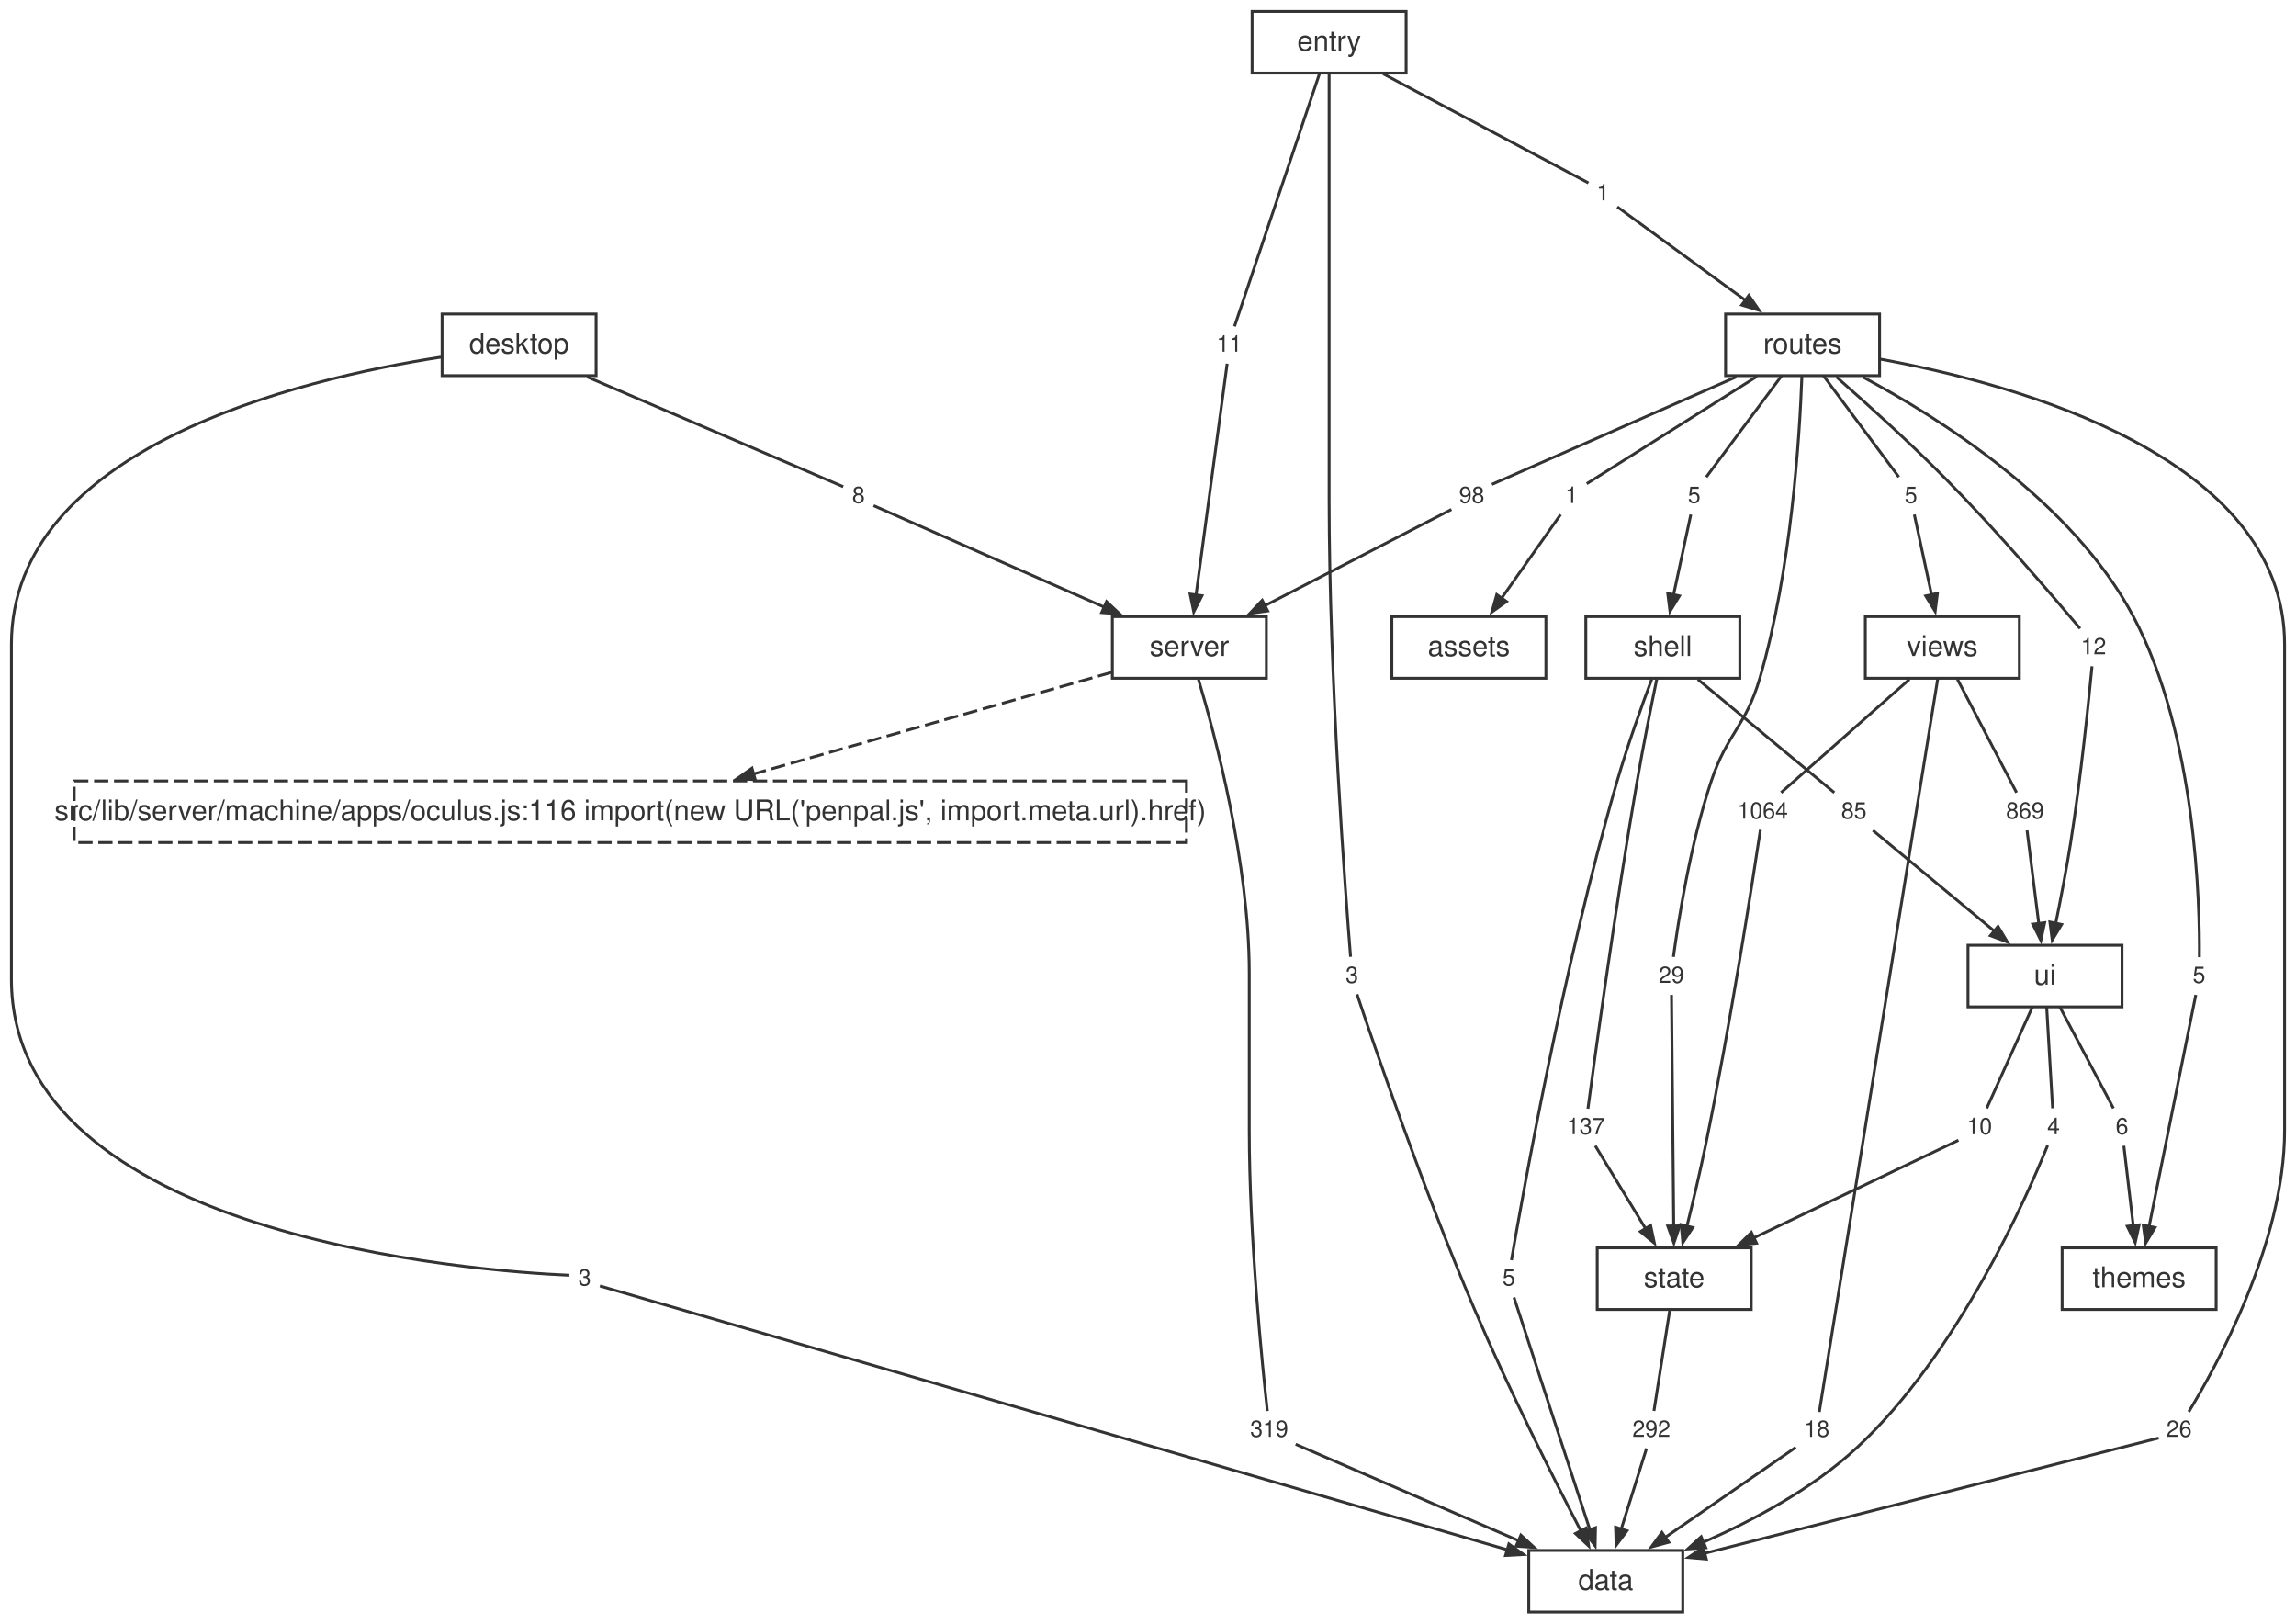
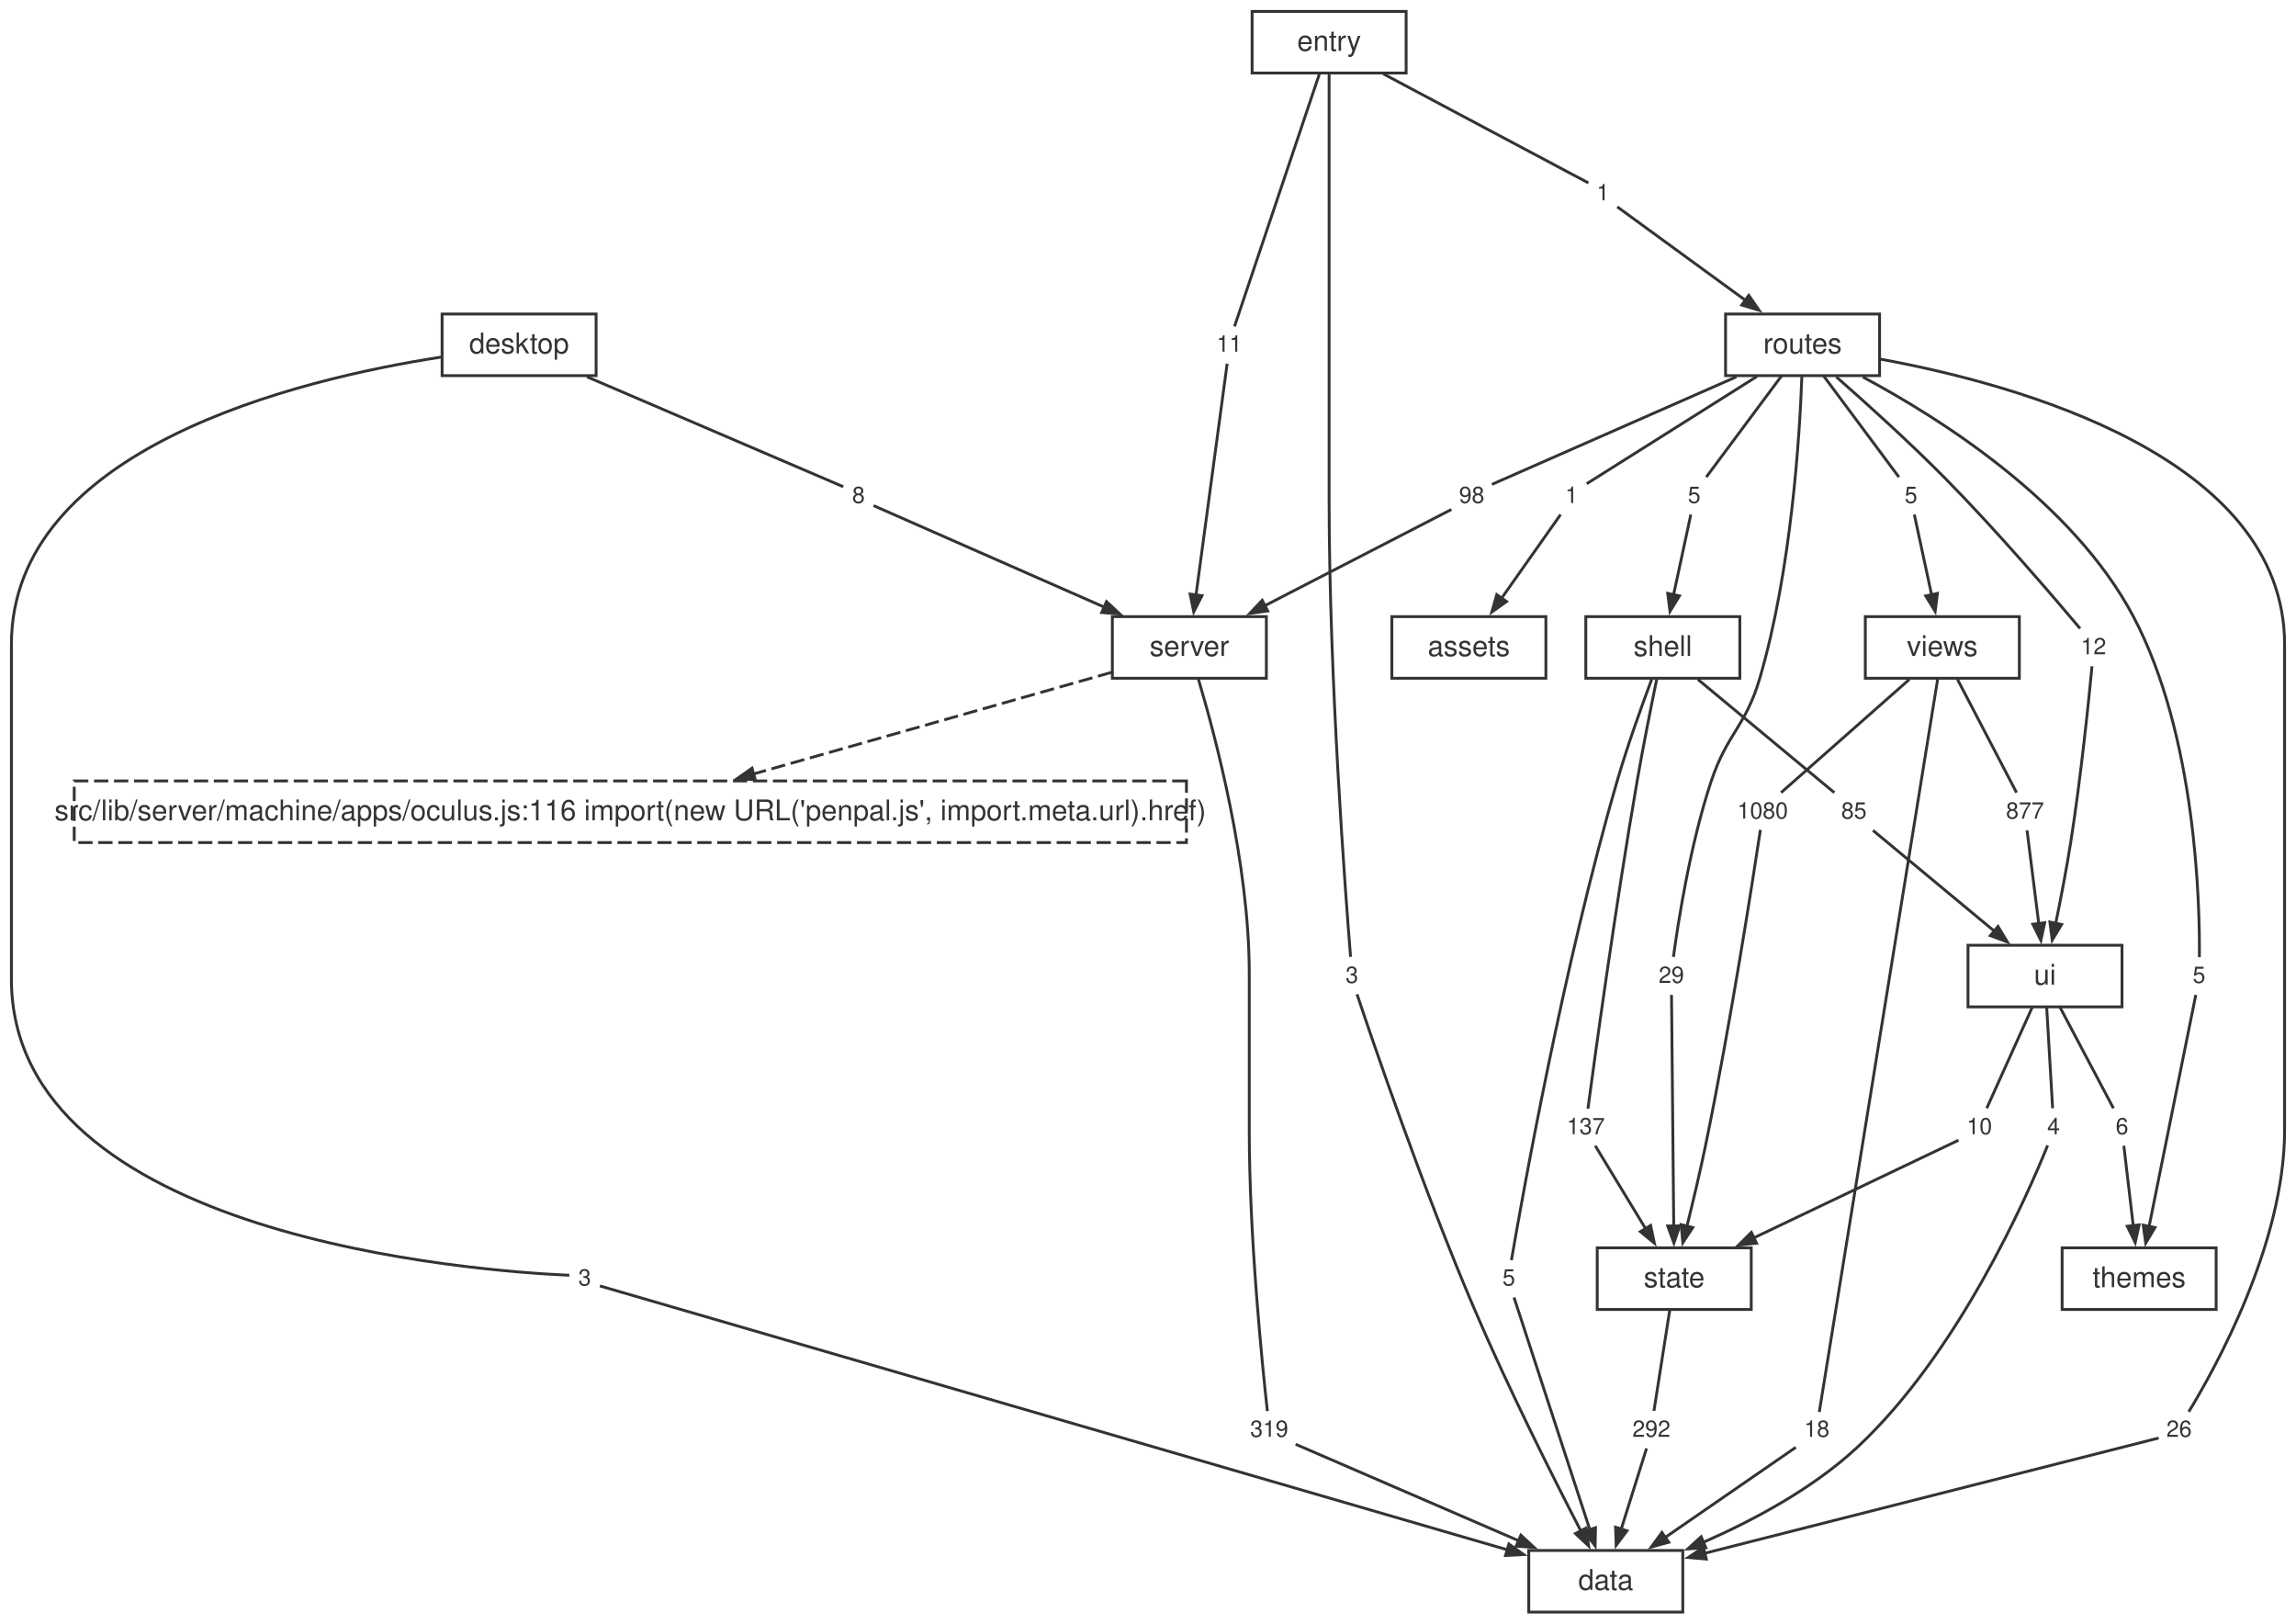
<svg xmlns="http://www.w3.org/2000/svg" width="805pt" height="569pt" viewBox="0.00 0.00 805.00 569.00">
  <style>svg { color: #333333; } @media (prefers-color-scheme: dark) { svg { color: #cccccc; background: #1e1e1e; } }</style>
  <g id="graph0" class="graph" transform="scale(1 1) rotate(0) translate(4 565.12)">
    <g id="node1" class="node">
      <polygon fill="none" stroke="currentColor" points="586,-21.6 532,-21.6 532,0 586,0 586,-21.6" />
      <text fill="currentColor" xml:space="preserve" text-anchor="middle" x="559" y="-7.8" font-family="Helvetica,Arial,sans-serif" font-size="10.00">data</text>
    </g>
    <g id="node2" class="node">
      <polygon fill="none" stroke="currentColor" points="440,-348.96 386,-348.96 386,-327.36 440,-327.36 440,-348.96" />
      <text fill="currentColor" xml:space="preserve" text-anchor="middle" x="413" y="-335.16" font-family="Helvetica,Arial,sans-serif" font-size="10.00">server</text>
    </g>
    <g id="node12" class="node">
      <polygon fill="none" stroke="currentColor" stroke-dasharray="5,2" points="411.98,-291.36 22.02,-291.36 22.02,-269.76 411.98,-269.76 411.98,-291.36" />
      <text fill="currentColor" xml:space="preserve" text-anchor="middle" x="217" y="-277.56" font-family="Helvetica,Arial,sans-serif" font-size="10.00">src/lib/server/machine/apps/oculus.js:116 import(new URL('penpal.js', import.meta.url).href)</text>
    </g>
    <g id="edge49" class="edge">
      <path fill="none" stroke="currentColor" stroke-dasharray="5,2" d="M385.75,-329.43C353.17,-320.19 298.25,-304.61 259.95,-293.74" />
      <polygon fill="currentColor" stroke="currentColor" points="260.8,-291.8 254.46,-292.19 259.65,-295.84 260.8,-291.8" />
    </g>
    <g id="node23" class="node">
      <polygon fill="none" stroke="none" points="449.88,-70.08 432.12,-70.08 432.12,-57.6 449.88,-57.6 449.88,-70.08" />
      <text fill="currentColor" xml:space="preserve" text-anchor="middle" x="441" y="-61.44" font-family="Helvetica,Arial,sans-serif" font-size="8.00">319</text>
    </g>
    <g id="edge21" class="edge">
      <path fill="none" stroke="currentColor" d="M416.19,-326.98C422.06,-307.29 434,-262.54 434,-223.96 434,-223.96 434,-223.96 434,-168.92 434,-131.25 438.62,-86.08 440.35,-70.47" />
    </g>
    <g id="node3" class="node">
      <polygon fill="none" stroke="currentColor" points="610,-127.68 556,-127.68 556,-106.08 610,-106.08 610,-127.68" />
      <text fill="currentColor" xml:space="preserve" text-anchor="middle" x="583" y="-113.88" font-family="Helvetica,Arial,sans-serif" font-size="10.00">state</text>
    </g>
    <g id="node30" class="node">
      <polygon fill="none" stroke="none" points="583.88,-70.08 566.12,-70.08 566.12,-57.6 583.88,-57.6 583.88,-70.08" />
      <text fill="currentColor" xml:space="preserve" text-anchor="middle" x="575" y="-61.44" font-family="Helvetica,Arial,sans-serif" font-size="8.00">292</text>
    </g>
    <g id="edge35" class="edge">
      <path fill="none" stroke="currentColor" d="M581.46,-106.04C579.8,-95.49 577.24,-79.12 575.89,-70.53" />
    </g>
    <g id="node4" class="node">
      <polygon fill="none" stroke="currentColor" points="740,-233.76 686,-233.76 686,-212.16 740,-212.16 740,-233.76" />
      <text fill="currentColor" xml:space="preserve" text-anchor="middle" x="713" y="-219.96" font-family="Helvetica,Arial,sans-serif" font-size="10.00">ui</text>
    </g>
    <g id="node31" class="node">
      <polygon fill="none" stroke="none" points="720.88,-176.16 711.12,-176.16 711.12,-163.68 720.88,-163.68 720.88,-176.16" />
      <text fill="currentColor" xml:space="preserve" text-anchor="middle" x="716" y="-167.52" font-family="Helvetica,Arial,sans-serif" font-size="8.00">4</text>
    </g>
    <g id="edge37" class="edge">
      <path fill="none" stroke="currentColor" d="M713.58,-212.12C714.2,-201.57 715.16,-185.2 715.67,-176.61" />
    </g>
    <g id="node32" class="node">
      <polygon fill="none" stroke="none" points="696.88,-176.16 683.12,-176.16 683.12,-163.68 696.88,-163.68 696.88,-176.16" />
      <text fill="currentColor" xml:space="preserve" text-anchor="middle" x="690" y="-167.52" font-family="Helvetica,Arial,sans-serif" font-size="8.00">10</text>
    </g>
    <g id="edge39" class="edge">
      <path fill="none" stroke="currentColor" d="M708.57,-212.12C703.81,-201.57 696.43,-185.2 692.57,-176.61" />
    </g>
    <g id="node33" class="node">
      <polygon fill="none" stroke="none" points="744.88,-176.16 735.12,-176.16 735.12,-163.68 744.88,-163.68 744.88,-176.16" />
      <text fill="currentColor" xml:space="preserve" text-anchor="middle" x="740" y="-167.52" font-family="Helvetica,Arial,sans-serif" font-size="8.00">6</text>
    </g>
    <g id="edge41" class="edge">
      <path fill="none" stroke="currentColor" d="M718.21,-212.12C723.78,-201.57 732.45,-185.2 736.99,-176.61" />
    </g>
    <g id="node5" class="node">
      <polygon fill="none" stroke="currentColor" points="606,-348.96 552,-348.96 552,-327.36 606,-327.36 606,-348.96" />
      <text fill="currentColor" xml:space="preserve" text-anchor="middle" x="579" y="-335.16" font-family="Helvetica,Arial,sans-serif" font-size="10.00">shell</text>
    </g>
    <g id="node24" class="node">
      <polygon fill="none" stroke="none" points="529.88,-123.12 520.12,-123.12 520.12,-110.64 529.88,-110.64 529.88,-123.12" />
      <text fill="currentColor" xml:space="preserve" text-anchor="middle" x="525" y="-114.48" font-family="Helvetica,Arial,sans-serif" font-size="8.00">5</text>
    </g>
    <g id="edge23" class="edge">
      <path fill="none" stroke="currentColor" d="M575.13,-327.07C571.68,-317.86 566.62,-303.81 563,-291.36 544.05,-226.23 529.61,-144.92 525.92,-123.34" />
    </g>
    <g id="node25" class="node">
      <polygon fill="none" stroke="none" points="560.88,-176.16 543.12,-176.16 543.12,-163.68 560.88,-163.68 560.88,-176.16" />
      <text fill="currentColor" xml:space="preserve" text-anchor="middle" x="552" y="-167.52" font-family="Helvetica,Arial,sans-serif" font-size="8.00">137</text>
    </g>
    <g id="edge25" class="edge">
      <path fill="none" stroke="currentColor" d="M576.86,-327C574.95,-317.73 572.13,-303.66 570,-291.36 562.36,-247.19 555.03,-193.58 552.74,-176.46" />
    </g>
    <g id="node26" class="node">
      <polygon fill="none" stroke="none" points="652.88,-286.8 639.12,-286.8 639.12,-274.32 652.88,-274.32 652.88,-286.8" />
      <text fill="currentColor" xml:space="preserve" text-anchor="middle" x="646" y="-278.16" font-family="Helvetica,Arial,sans-serif" font-size="8.00">85</text>
    </g>
    <g id="edge27" class="edge">
      <path fill="none" stroke="currentColor" d="M591.29,-326.96C605.34,-315.3 627.86,-296.62 639.12,-287.27" />
    </g>
    <g id="node6" class="node">
      <polygon fill="none" stroke="currentColor" points="704,-348.96 650,-348.96 650,-327.36 704,-327.36 704,-348.96" />
      <text fill="currentColor" xml:space="preserve" text-anchor="middle" x="677" y="-335.16" font-family="Helvetica,Arial,sans-serif" font-size="10.00">views</text>
    </g>
    <g id="node34" class="node">
      <polygon fill="none" stroke="none" points="639.88,-70.08 626.12,-70.08 626.12,-57.6 639.88,-57.6 639.88,-70.08" />
      <text fill="currentColor" xml:space="preserve" text-anchor="middle" x="633" y="-61.44" font-family="Helvetica,Arial,sans-serif" font-size="8.00">18</text>
    </g>
    <g id="edge43" class="edge">
      <path fill="none" stroke="currentColor" d="M675.38,-327.15C668.19,-282.62 639.23,-103.37 633.86,-70.15" />
    </g>
    <g id="node35" class="node">
      <polygon fill="none" stroke="none" points="624.88,-286.8 603.12,-286.8 603.12,-274.32 624.88,-274.32 624.88,-286.8" />
-       <text fill="currentColor" xml:space="preserve" text-anchor="middle" x="614" y="-278.16" font-family="Helvetica,Arial,sans-serif" font-size="8.00">1064</text>
+       <text fill="currentColor" xml:space="preserve" text-anchor="middle" x="614" y="-278.16" font-family="Helvetica,Arial,sans-serif" font-size="8.00">1080</text>
    </g>
    <g id="edge45" class="edge">
      <path fill="none" stroke="currentColor" d="M665.44,-326.96C652.23,-315.3 631.06,-296.62 620.47,-287.27" />
    </g>
    <g id="node36" class="node">
      <polygon fill="none" stroke="none" points="714.88,-286.8 697.12,-286.8 697.12,-274.32 714.88,-274.32 714.88,-286.8" />
-       <text fill="currentColor" xml:space="preserve" text-anchor="middle" x="706" y="-278.16" font-family="Helvetica,Arial,sans-serif" font-size="8.00">869</text>
+       <text fill="currentColor" xml:space="preserve" text-anchor="middle" x="706" y="-278.16" font-family="Helvetica,Arial,sans-serif" font-size="8.00">877</text>
    </g>
    <g id="edge47" class="edge">
      <path fill="none" stroke="currentColor" d="M682.32,-326.96C688.4,-315.3 698.15,-296.62 703.02,-287.27" />
    </g>
    <g id="node7" class="node">
      <polygon fill="none" stroke="currentColor" points="773,-127.68 719,-127.68 719,-106.08 773,-106.08 773,-127.68" />
      <text fill="currentColor" xml:space="preserve" text-anchor="middle" x="746" y="-113.88" font-family="Helvetica,Arial,sans-serif" font-size="10.00">themes</text>
    </g>
    <g id="node8" class="node">
      <polygon fill="none" stroke="currentColor" points="655,-455.04 601,-455.04 601,-433.44 655,-433.44 655,-455.04" />
      <text fill="currentColor" xml:space="preserve" text-anchor="middle" x="628" y="-441.24" font-family="Helvetica,Arial,sans-serif" font-size="10.00">routes</text>
    </g>
    <g id="node15" class="node">
      <polygon fill="none" stroke="none" points="766.88,-70.08 753.12,-70.08 753.12,-57.6 766.88,-57.6 766.88,-70.08" />
      <text fill="currentColor" xml:space="preserve" text-anchor="middle" x="760" y="-61.44" font-family="Helvetica,Arial,sans-serif" font-size="8.00">26</text>
    </g>
    <g id="edge5" class="edge">
      <path fill="none" stroke="currentColor" d="M655.15,-439.25C702.93,-430.52 797,-404.97 797,-339.16 797,-339.16 797,-339.16 797,-168.92 797,-129.03 772.57,-85.25 763.41,-70.24" />
    </g>
    <g id="node16" class="node">
      <polygon fill="none" stroke="none" points="551.88,-397.44 542.12,-397.44 542.12,-384.96 551.88,-384.96 551.88,-397.44" />
      <text fill="currentColor" xml:space="preserve" text-anchor="middle" x="547" y="-388.8" font-family="Helvetica,Arial,sans-serif" font-size="8.00">1</text>
    </g>
    <g id="edge7" class="edge">
      <path fill="none" stroke="currentColor" d="M612,-433.16C593.55,-421.54 564.26,-403.07 552.32,-395.55" />
    </g>
    <g id="node17" class="node">
      <polygon fill="none" stroke="none" points="518.88,-397.44 505.12,-397.44 505.12,-384.96 518.88,-384.96 518.88,-397.44" />
      <text fill="currentColor" xml:space="preserve" text-anchor="middle" x="512" y="-388.8" font-family="Helvetica,Arial,sans-serif" font-size="8.00">98</text>
    </g>
    <g id="edge9" class="edge">
      <path fill="none" stroke="currentColor" d="M604.8,-433.03C578.09,-421.28 535.75,-402.65 519.08,-395.32" />
    </g>
    <g id="node18" class="node">
      <polygon fill="none" stroke="none" points="594.88,-397.44 585.12,-397.44 585.12,-384.96 594.88,-384.96 594.88,-397.44" />
      <text fill="currentColor" xml:space="preserve" text-anchor="middle" x="590" y="-388.8" font-family="Helvetica,Arial,sans-serif" font-size="8.00">5</text>
    </g>
    <g id="edge11" class="edge">
      <path fill="none" stroke="currentColor" d="M620.67,-433.4C612.82,-422.85 600.63,-406.48 594.24,-397.89" />
    </g>
    <g id="node19" class="node">
      <polygon fill="none" stroke="none" points="588.88,-229.2 575.12,-229.2 575.12,-216.72 588.88,-216.72 588.88,-229.2" />
      <text fill="currentColor" xml:space="preserve" text-anchor="middle" x="582" y="-220.56" font-family="Helvetica,Arial,sans-serif" font-size="8.00">29</text>
    </g>
    <g id="edge13" class="edge">
      <path fill="none" stroke="currentColor" d="M627.75,-433.1C627,-412.69 624.12,-365.32 613,-327.36 608.03,-310.38 601.62,-308.14 596,-291.36 588.57,-269.15 584.31,-241.44 582.72,-229.67" />
    </g>
    <g id="node20" class="node">
      <polygon fill="none" stroke="none" points="771.88,-229.2 762.12,-229.2 762.12,-216.72 771.88,-216.72 771.88,-229.2" />
      <text fill="currentColor" xml:space="preserve" text-anchor="middle" x="767" y="-220.56" font-family="Helvetica,Arial,sans-serif" font-size="8.00">5</text>
    </g>
    <g id="edge15" class="edge">
      <path fill="none" stroke="currentColor" d="M649.12,-432.96C676.36,-418.42 722.77,-389.11 744,-348.96 766.07,-307.21 767.31,-247.91 767.13,-229.58" />
    </g>
    <g id="node21" class="node">
      <polygon fill="none" stroke="none" points="736.88,-344.4 723.12,-344.4 723.12,-331.92 736.88,-331.92 736.88,-344.4" />
      <text fill="currentColor" xml:space="preserve" text-anchor="middle" x="730" y="-335.76" font-family="Helvetica,Arial,sans-serif" font-size="8.00">12</text>
    </g>
    <g id="edge17" class="edge">
      <path fill="none" stroke="currentColor" d="M639.83,-433.01C650.16,-423.93 665.43,-410.17 678,-397.44 696.29,-378.91 716.39,-355.39 725.3,-344.79" />
    </g>
    <g id="node22" class="node">
      <polygon fill="none" stroke="none" points="670.88,-397.44 661.12,-397.44 661.12,-384.96 670.88,-384.96 670.88,-397.44" />
      <text fill="currentColor" xml:space="preserve" text-anchor="middle" x="666" y="-388.8" font-family="Helvetica,Arial,sans-serif" font-size="8.00">5</text>
    </g>
    <g id="edge19" class="edge">
      <path fill="none" stroke="currentColor" d="M635.33,-433.4C643.18,-422.85 655.37,-406.48 661.76,-397.89" />
    </g>
    <g id="node9" class="node">
      <polygon fill="none" stroke="currentColor" points="205,-455.04 151,-455.04 151,-433.44 205,-433.44 205,-455.04" />
      <text fill="currentColor" xml:space="preserve" text-anchor="middle" x="178" y="-441.24" font-family="Helvetica,Arial,sans-serif" font-size="10.00">desktop</text>
    </g>
    <g id="node13" class="node">
      <polygon fill="none" stroke="none" points="205.88,-123.12 196.12,-123.12 196.12,-110.64 205.88,-110.64 205.88,-123.12" />
      <text fill="currentColor" xml:space="preserve" text-anchor="middle" x="201" y="-114.48" font-family="Helvetica,Arial,sans-serif" font-size="8.00">3</text>
    </g>
    <g id="edge1" class="edge">
      <path fill="none" stroke="currentColor" d="M150.58,-439.93C100.65,-432.2 0,-408.07 0,-339.16 0,-339.16 0,-339.16 0,-221.96 0,-131.18 163.66,-119.49 195.62,-118.07" />
    </g>
    <g id="node14" class="node">
      <polygon fill="none" stroke="none" points="301.88,-397.44 292.12,-397.44 292.12,-384.96 301.88,-384.96 301.88,-397.44" />
      <text fill="currentColor" xml:space="preserve" text-anchor="middle" x="297" y="-388.8" font-family="Helvetica,Arial,sans-serif" font-size="8.00">8</text>
    </g>
    <g id="edge3" class="edge">
      <path fill="none" stroke="currentColor" d="M201.8,-433.03C230.28,-420.82 276.1,-401.17 291.64,-394.5" />
    </g>
    <g id="node10" class="node">
      <polygon fill="none" stroke="currentColor" points="489,-561.12 435,-561.12 435,-539.52 489,-539.52 489,-561.12" />
      <text fill="currentColor" xml:space="preserve" text-anchor="middle" x="462" y="-547.32" font-family="Helvetica,Arial,sans-serif" font-size="10.00">entry</text>
    </g>
    <g id="node27" class="node">
      <polygon fill="none" stroke="none" points="474.88,-229.2 465.12,-229.2 465.12,-216.72 474.88,-216.72 474.88,-229.2" />
      <text fill="currentColor" xml:space="preserve" text-anchor="middle" x="470" y="-220.56" font-family="Helvetica,Arial,sans-serif" font-size="8.00">3</text>
    </g>
    <g id="edge29" class="edge">
      <path fill="none" stroke="currentColor" d="M462,-539.27C462,-520.7 462,-479.75 462,-445.24 462,-445.24 462,-445.24 462,-390.2 462,-327.21 467.8,-250.95 469.52,-229.7" />
    </g>
    <g id="node28" class="node">
      <polygon fill="none" stroke="none" points="562.88,-503.52 553.12,-503.52 553.12,-491.04 562.88,-491.04 562.88,-503.52" />
      <text fill="currentColor" xml:space="preserve" text-anchor="middle" x="558" y="-494.88" font-family="Helvetica,Arial,sans-serif" font-size="8.00">1</text>
    </g>
    <g id="edge31" class="edge">
      <path fill="none" stroke="currentColor" d="M480.97,-539.24C503.48,-527.27 539.64,-508.04 552.91,-500.99" />
    </g>
    <g id="node29" class="node">
      <polygon fill="none" stroke="none" points="433.88,-450.48 420.12,-450.48 420.12,-438 433.88,-438 433.88,-450.48" />
      <text fill="currentColor" xml:space="preserve" text-anchor="middle" x="427" y="-441.84" font-family="Helvetica,Arial,sans-serif" font-size="8.00">11</text>
    </g>
    <g id="edge33" class="edge">
      <path fill="none" stroke="currentColor" d="M458.64,-539.34C451.39,-517.77 434.45,-467.39 428.84,-450.71" />
    </g>
    <g id="node11" class="node">
      <polygon fill="none" stroke="currentColor" points="538,-348.96 484,-348.96 484,-327.36 538,-327.36 538,-348.96" />
      <text fill="currentColor" xml:space="preserve" text-anchor="middle" x="511" y="-335.16" font-family="Helvetica,Arial,sans-serif" font-size="10.00">assets</text>
    </g>
    <g id="edge2" class="edge">
      <path fill="none" stroke="currentColor" d="M206.34,-114.33C241.67,-104.06 442.95,-45.54 524.6,-21.8" />
      <polygon fill="currentColor" stroke="currentColor" points="525.03,-23.86 530.2,-20.17 523.85,-19.83 525.03,-23.86" />
    </g>
    <g id="edge4" class="edge">
      <path fill="none" stroke="currentColor" d="M302.29,-387.87C316.34,-381.69 355.46,-364.48 383.2,-352.27" />
      <polygon fill="currentColor" stroke="currentColor" points="383.96,-354.23 388.6,-349.9 382.26,-350.39 383.96,-354.23" />
    </g>
    <g id="edge6" class="edge">
      <path fill="none" stroke="currentColor" d="M752.85,-61.02C727.7,-54.64 642.28,-32.95 593.64,-20.6" />
      <polygon fill="currentColor" stroke="currentColor" points="594.25,-18.58 587.92,-19.14 593.22,-22.66 594.25,-18.58" />
    </g>
    <g id="edge8" class="edge">
      <path fill="none" stroke="currentColor" d="M543.15,-384.74C538.22,-377.75 529.47,-365.35 522.35,-355.25" />
      <polygon fill="currentColor" stroke="currentColor" points="524.21,-354.25 519.04,-350.56 520.78,-356.67 524.21,-354.25" />
    </g>
    <g id="edge10" class="edge">
      <path fill="none" stroke="currentColor" d="M504.88,-386.53C491.38,-379.57 461.44,-364.13 439.39,-352.76" />
      <polygon fill="currentColor" stroke="currentColor" points="440.47,-350.96 434.17,-350.07 438.54,-354.69 440.47,-350.96" />
    </g>
    <g id="edge12" class="edge">
      <path fill="none" stroke="currentColor" d="M588.82,-384.74C587.37,-378.02 584.84,-366.28 582.72,-356.4" />
      <polygon fill="currentColor" stroke="currentColor" points="584.83,-356.22 581.51,-350.8 580.72,-357.11 584.83,-356.22" />
    </g>
    <g id="edge14" class="edge">
      <path fill="none" stroke="currentColor" d="M582.05,-216.36C582.2,-201.27 582.6,-159.22 582.83,-135.23" />
      <polygon fill="currentColor" stroke="currentColor" points="584.93,-135.39 582.89,-129.37 580.73,-135.35 584.93,-135.39" />
    </g>
    <g id="edge16" class="edge">
      <path fill="none" stroke="currentColor" d="M765.87,-216.36C762.81,-201.2 754.27,-158.85 749.44,-134.92" />
      <polygon fill="currentColor" stroke="currentColor" points="751.56,-134.8 748.31,-129.34 747.44,-135.63 751.56,-134.8" />
    </g>
    <g id="edge18" class="edge">
      <path fill="none" stroke="currentColor" d="M729.48,-331.55C728.37,-319.96 725.59,-292.57 722,-269.76 720.51,-260.32 718.49,-249.86 716.73,-241.32" />
      <polygon fill="currentColor" stroke="currentColor" points="718.82,-241.03 715.53,-235.59 714.71,-241.89 718.82,-241.03" />
    </g>
    <g id="edge20" class="edge">
      <path fill="none" stroke="currentColor" d="M667.18,-384.74C668.63,-378.02 671.16,-366.28 673.28,-356.4" />
      <polygon fill="currentColor" stroke="currentColor" points="675.28,-357.11 674.49,-350.8 671.17,-356.22 675.28,-357.11" />
    </g>
    <g id="edge22" class="edge">
      <path fill="none" stroke="currentColor" d="M450.26,-58.83C466.92,-51.63 502.62,-36.19 528.58,-24.96" />
      <polygon fill="currentColor" stroke="currentColor" points="529.23,-26.97 533.9,-22.66 527.56,-23.11 529.23,-26.97" />
    </g>
    <g id="edge24" class="edge">
      <path fill="none" stroke="currentColor" d="M526.83,-110.28C531.78,-95.12 545.61,-52.77 553.43,-28.84" />
      <polygon fill="currentColor" stroke="currentColor" points="555.4,-29.57 555.27,-23.21 551.41,-28.26 555.4,-29.57" />
    </g>
    <g id="edge26" class="edge">
      <path fill="none" stroke="currentColor" d="M555.32,-163.46C559.52,-156.54 566.95,-144.3 573.06,-134.25" />
      <polygon fill="currentColor" stroke="currentColor" points="574.72,-135.55 576.04,-129.33 571.13,-133.37 574.72,-135.55" />
    </g>
    <g id="edge28" class="edge">
      <path fill="none" stroke="currentColor" d="M652.67,-274.03C662.52,-265.85 681.29,-250.28 695.29,-238.66" />
      <polygon fill="currentColor" stroke="currentColor" points="696.52,-240.37 699.79,-234.92 693.84,-237.13 696.52,-240.37" />
    </g>
    <g id="edge30" class="edge">
      <path fill="none" stroke="currentColor" d="M471.79,-216.57C477.35,-199.92 495.09,-147.9 513,-106.08 524.94,-78.2 540.81,-46.69 550.45,-28.08" />
      <polygon fill="currentColor" stroke="currentColor" points="552.09,-29.47 553,-23.17 548.37,-27.53 552.09,-29.47" />
    </g>
    <g id="edge32" class="edge">
      <path fill="none" stroke="currentColor" d="M563.03,-492.61C572.33,-485.83 592.66,-471.01 608.12,-459.73" />
      <polygon fill="currentColor" stroke="currentColor" points="609.15,-461.58 612.76,-456.35 606.67,-458.19 609.15,-461.58" />
    </g>
    <g id="edge34" class="edge">
      <path fill="none" stroke="currentColor" d="M426.25,-437.64C424.22,-422.55 418.56,-380.5 415.33,-356.51" />
      <polygon fill="currentColor" stroke="currentColor" points="417.42,-356.3 414.54,-350.63 413.26,-356.86 417.42,-356.3" />
    </g>
    <g id="edge36" class="edge">
      <path fill="none" stroke="currentColor" d="M573.29,-57.38C571.18,-50.66 567.5,-38.92 564.4,-29.04" />
      <polygon fill="currentColor" stroke="currentColor" points="566.44,-28.5 562.64,-23.4 562.43,-29.76 566.44,-28.5" />
    </g>
    <g id="edge38" class="edge">
      <path fill="none" stroke="currentColor" d="M713.92,-163.59C706.92,-146.25 682.67,-90.69 647,-57.6 631.51,-43.23 610.65,-32.11 593.12,-24.43" />
      <polygon fill="currentColor" stroke="currentColor" points="594.08,-22.55 587.74,-22.14 592.44,-26.42 594.08,-22.55" />
    </g>
    <g id="edge40" class="edge">
      <path fill="none" stroke="currentColor" d="M682.65,-165.41C668.06,-158.45 634.79,-142.59 610.7,-131.09" />
      <polygon fill="currentColor" stroke="currentColor" points="611.86,-129.32 605.54,-128.63 610.05,-133.11 611.86,-129.32" />
    </g>
    <g id="edge42" class="edge">
      <path fill="none" stroke="currentColor" d="M740.64,-163.46C741.42,-156.8 742.78,-145.23 743.94,-135.41" />
      <polygon fill="currentColor" stroke="currentColor" points="746.01,-135.75 744.63,-129.54 741.84,-135.26 746.01,-135.75" />
    </g>
    <g id="edge44" class="edge">
      <path fill="none" stroke="currentColor" d="M625.63,-57.76C614.98,-50.41 594.88,-36.55 579.53,-25.96" />
      <polygon fill="currentColor" stroke="currentColor" points="581.08,-24.48 574.95,-22.8 578.69,-27.93 581.08,-24.48" />
    </g>
    <g id="edge46" class="edge">
      <path fill="none" stroke="currentColor" d="M613.21,-274.22C610.72,-257.72 602.74,-206.07 594,-163.68 592.05,-154.24 589.57,-143.78 587.45,-135.24" />
      <polygon fill="currentColor" stroke="currentColor" points="589.5,-134.8 586.01,-129.49 585.43,-135.82 589.5,-134.8" />
    </g>
    <g id="edge48" class="edge">
      <path fill="none" stroke="currentColor" d="M706.7,-274.03C707.65,-266.44 709.41,-252.46 710.83,-241.2" />
      <polygon fill="currentColor" stroke="currentColor" points="712.89,-241.67 711.55,-235.45 708.72,-241.14 712.89,-241.67" />
    </g>
  </g>
</svg>
